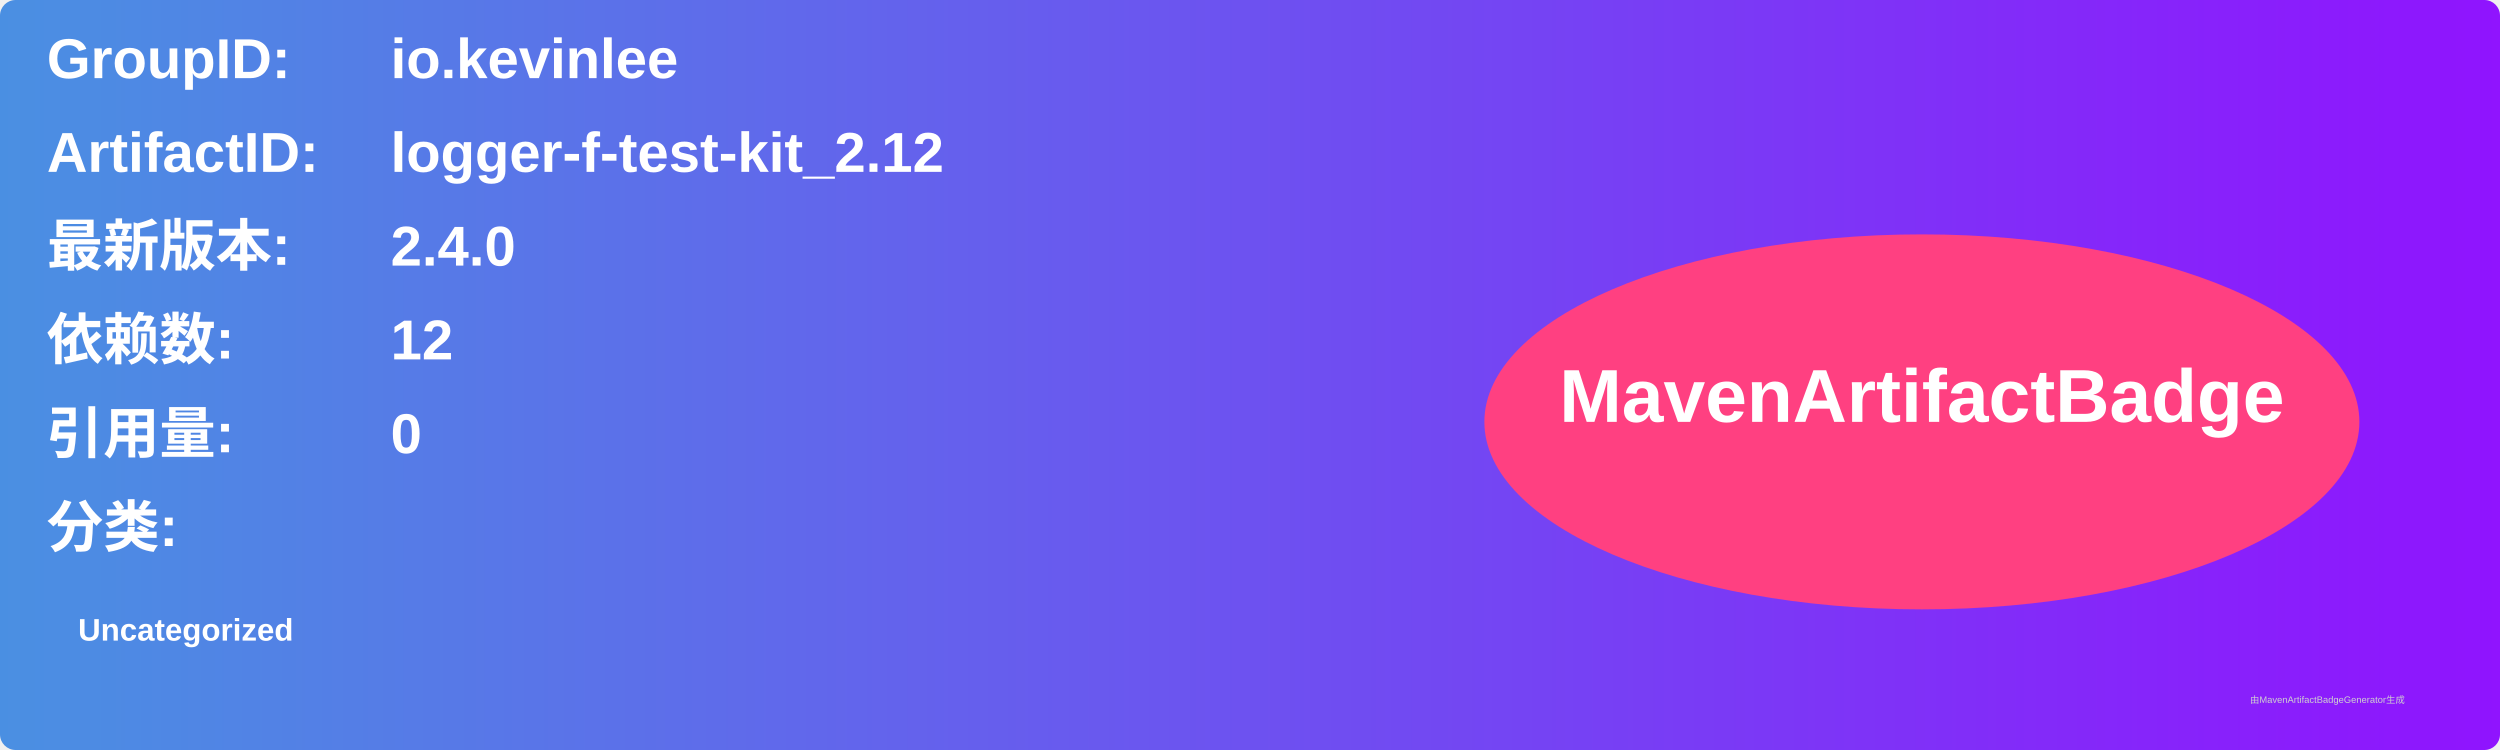
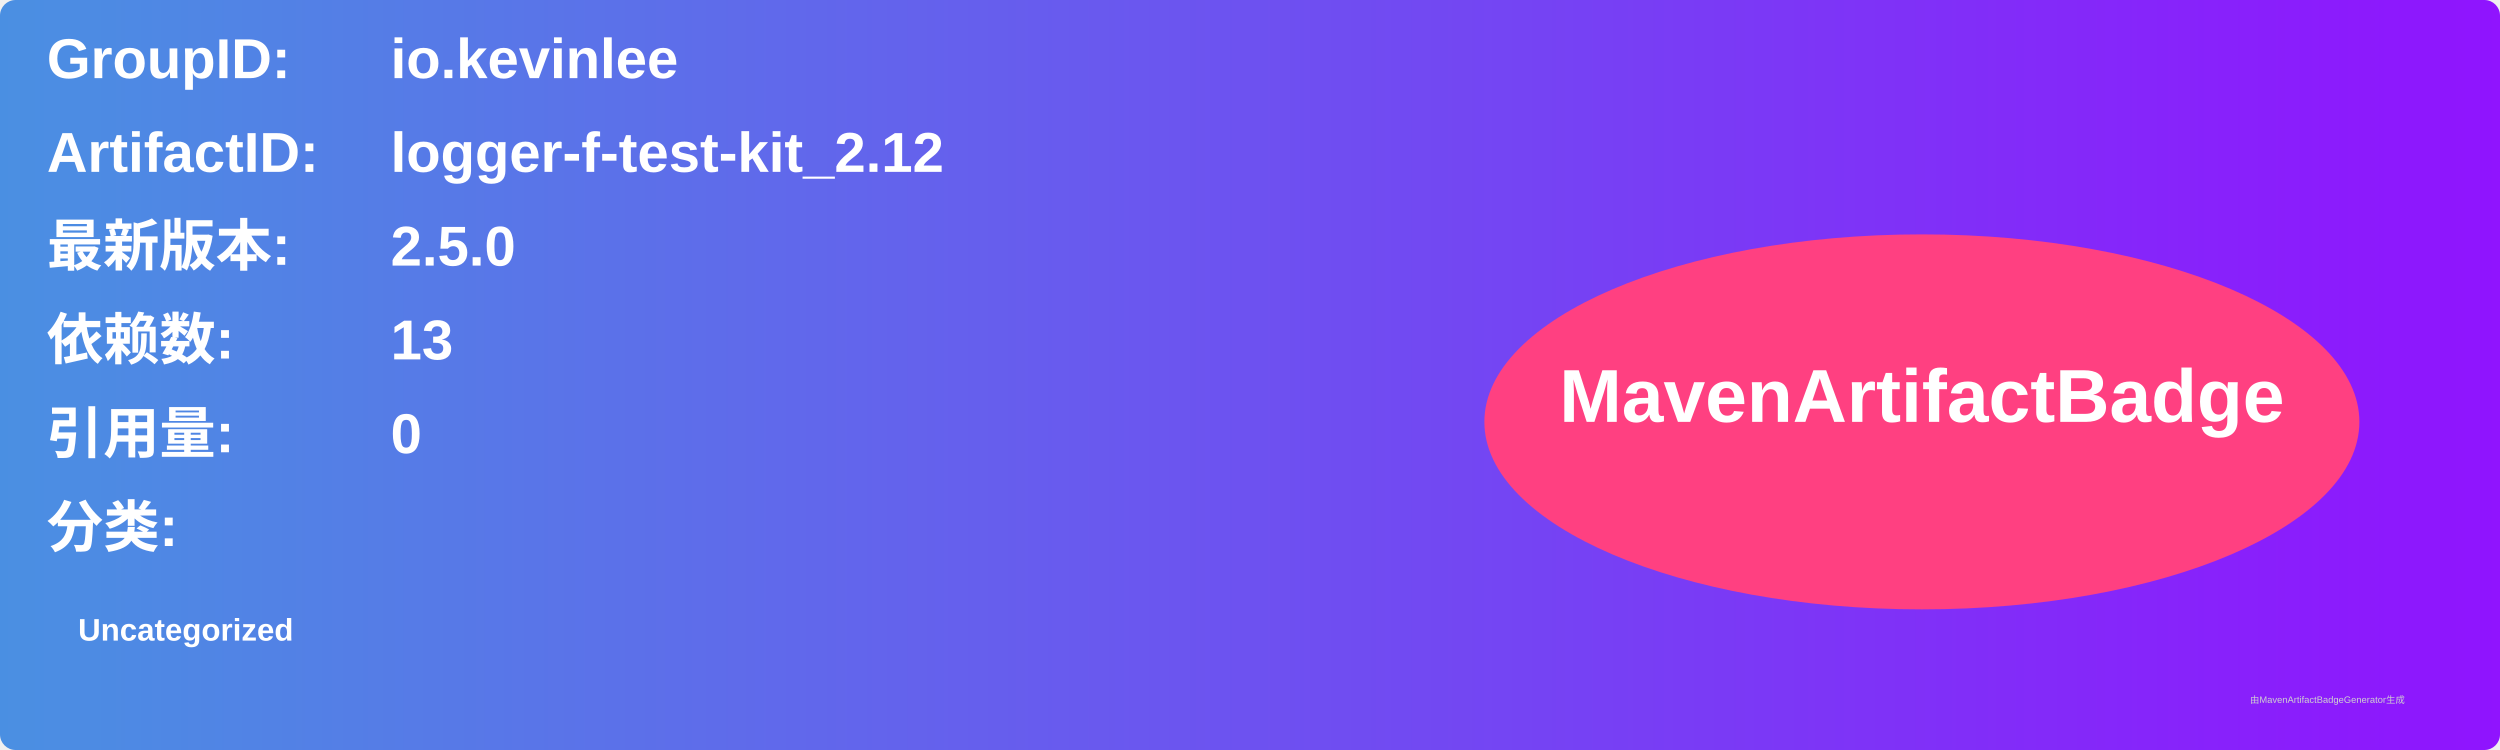
<svg xmlns="http://www.w3.org/2000/svg" width="800" height="240" viewBox="0 0 800 240">
  <linearGradient id="grad" x1="0%" y1="0%" x2="100%" y2="0%">
    <stop offset="0%" stop-color="#4a90e2" />
    <stop offset="100%" stop-color="#9013fe" />
  </linearGradient>
  <rect width="100%" height="100%" rx="5" ry="5" fill="url(#grad)" />
  <g transform="translate(15, 15)">
    <text x="0" y="10" font-family="Arial" font-size="18" fill="white" font-weight="bold" width="260">GroupID:</text>
    <text x="110" y="10" font-family="Arial" font-size="18" fill="white" font-weight="bold" width="460">io.kevinlee</text>
    <text x="0" y="40" font-family="Arial" font-size="18" fill="white" font-weight="bold" width="260">ArtifactID:</text>
    <text x="110" y="40" font-family="Arial" font-size="18" fill="white" font-weight="bold" width="460">logger-f-test-kit_2.12</text>
    <text x="0" y="70" font-family="Arial" font-size="18" fill="white" font-weight="bold">最新版本:</text>
    <text x="110" y="70" font-family="Arial" font-size="18" fill="white" font-weight="bold">
-       <tspan font-weight="bold">2.4.0</tspan>
+       <tspan font-weight="bold">2.5.0</tspan>
    </text>
    <text x="0" y="100" font-family="Arial" font-size="18" fill="white" font-weight="bold">依赖数: </text>
    <text x="110" y="100" font-family="Arial" font-size="18" fill="white">
-       <tspan font-weight="bold">12</tspan>
+       <tspan font-weight="bold">13</tspan>
    </text>
    <text x="0" y="130" font-family="Arial" font-size="18" fill="white" font-weight="bold">引用量: </text>
    <text x="110" y="130" font-family="Arial" font-size="18" fill="white">
      <tspan font-weight="bold">0</tspan>
    </text>
    <text x="0" y="160" font-family="Arial" font-size="18" fill="white" font-weight="bold">分类:</text>
    <text x="10" y="190" font-family="Arial" font-size="10" fill="white">
      <tspan font-weight="bold">Uncategorized</tspan>
    </text>
    <ellipse cx="600" cy="120" rx="140" ry="60" fill="#ff4081" />
    <text x="600" y="120" text-anchor="middle" font-family="Arial" font-size="24" fill="white" font-weight="bold">MavenArtifactBadge</text>
  </g>
  <text x="720" y="225" font-family="Arial" font-size="3" fill="#d0d0d0">由MavenArtifactBadgeGenerator生成</text>
</svg>
